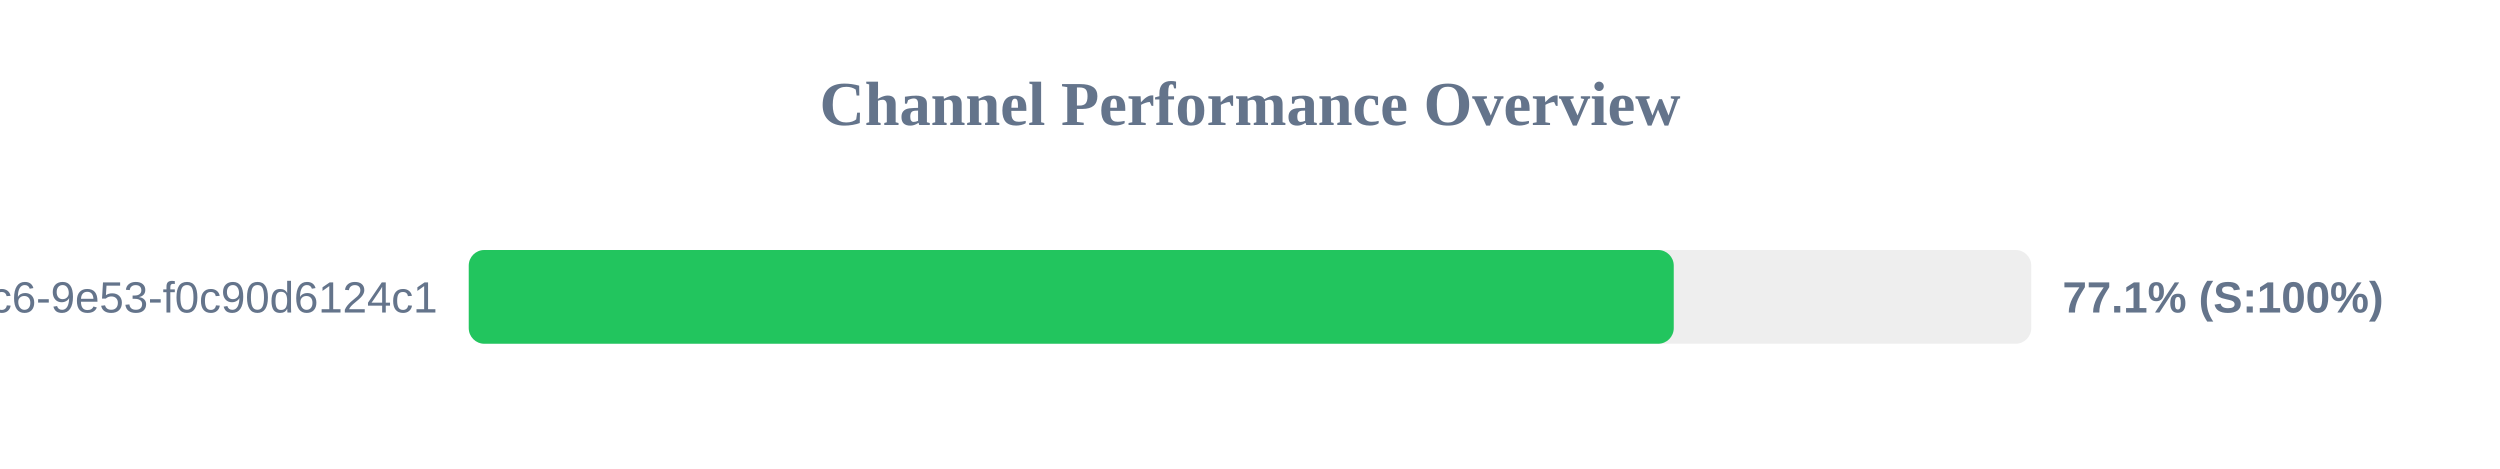
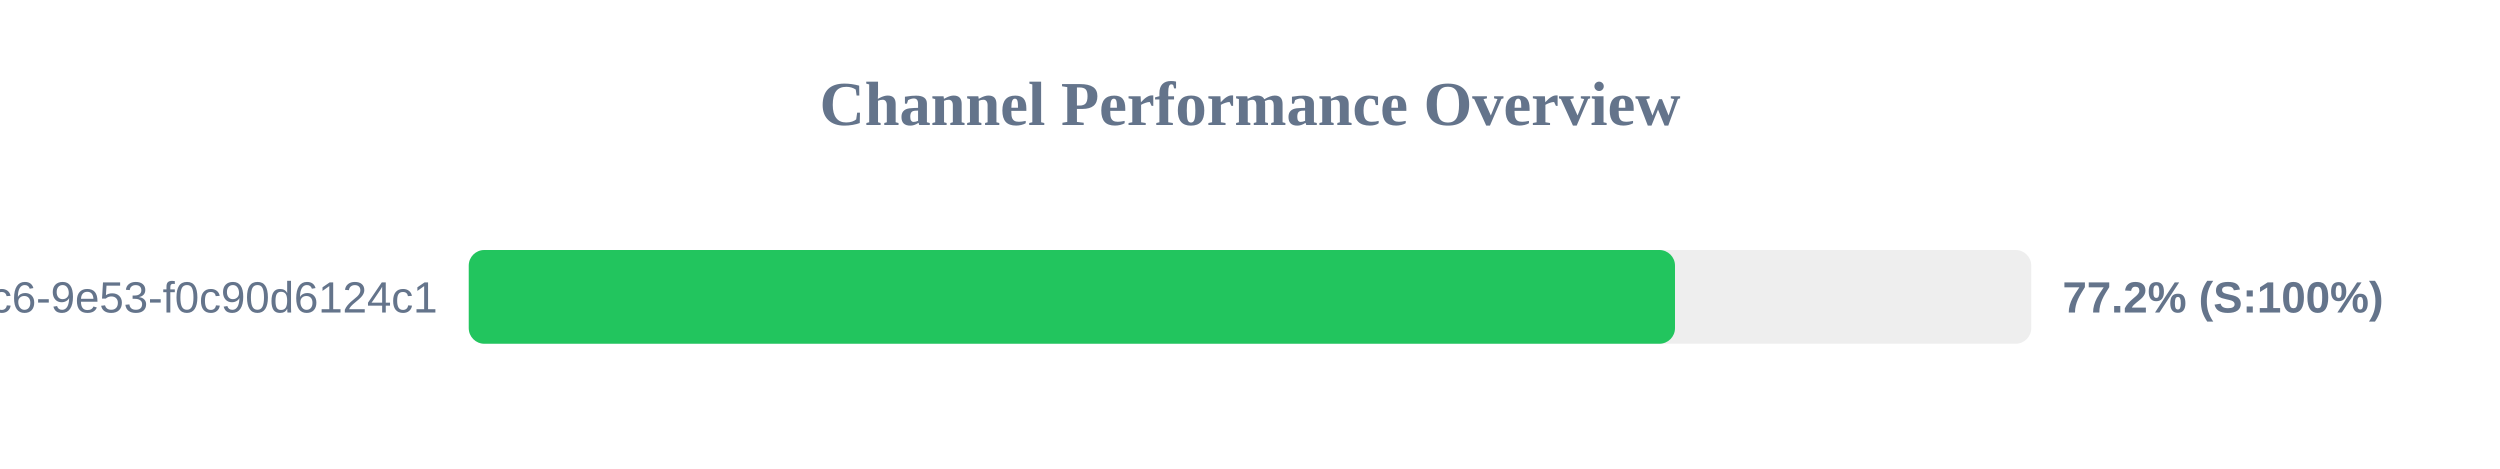
<svg xmlns="http://www.w3.org/2000/svg" width="800" height="150" version="1.1">
  <style>
        .row { font: 14px Arial; fill: #64748b; }
        .score { font: bold 14px Arial; fill: #64748b; }
    </style>
  <text x="400" y="40" text-anchor="middle" font-size="20px" font-weight="bold" fill="#64748b">Channel Performance Overview</text>
  <rect x="150" y="80" width="500" height="30" fill="#eee" rx="5" />
-   <rect x="150" y="80" width="385.6" height="30" fill="#22c55e" rx="5" />
+   <rect x="150" y="80" width="386.0" height="30" fill="#22c55e" rx="5" />
  <text x="140" y="100" text-anchor="end" class="row">?uuid=4685eb2a-5ddb-4dc6-9e53-f0c90d6124c1</text>
-   <text x="660" y="100" text-anchor="start" class="score">77.1% (S:100%)</text>
+   <text x="660" y="100" text-anchor="start" class="score">77.2% (S:100%)</text>
</svg>
